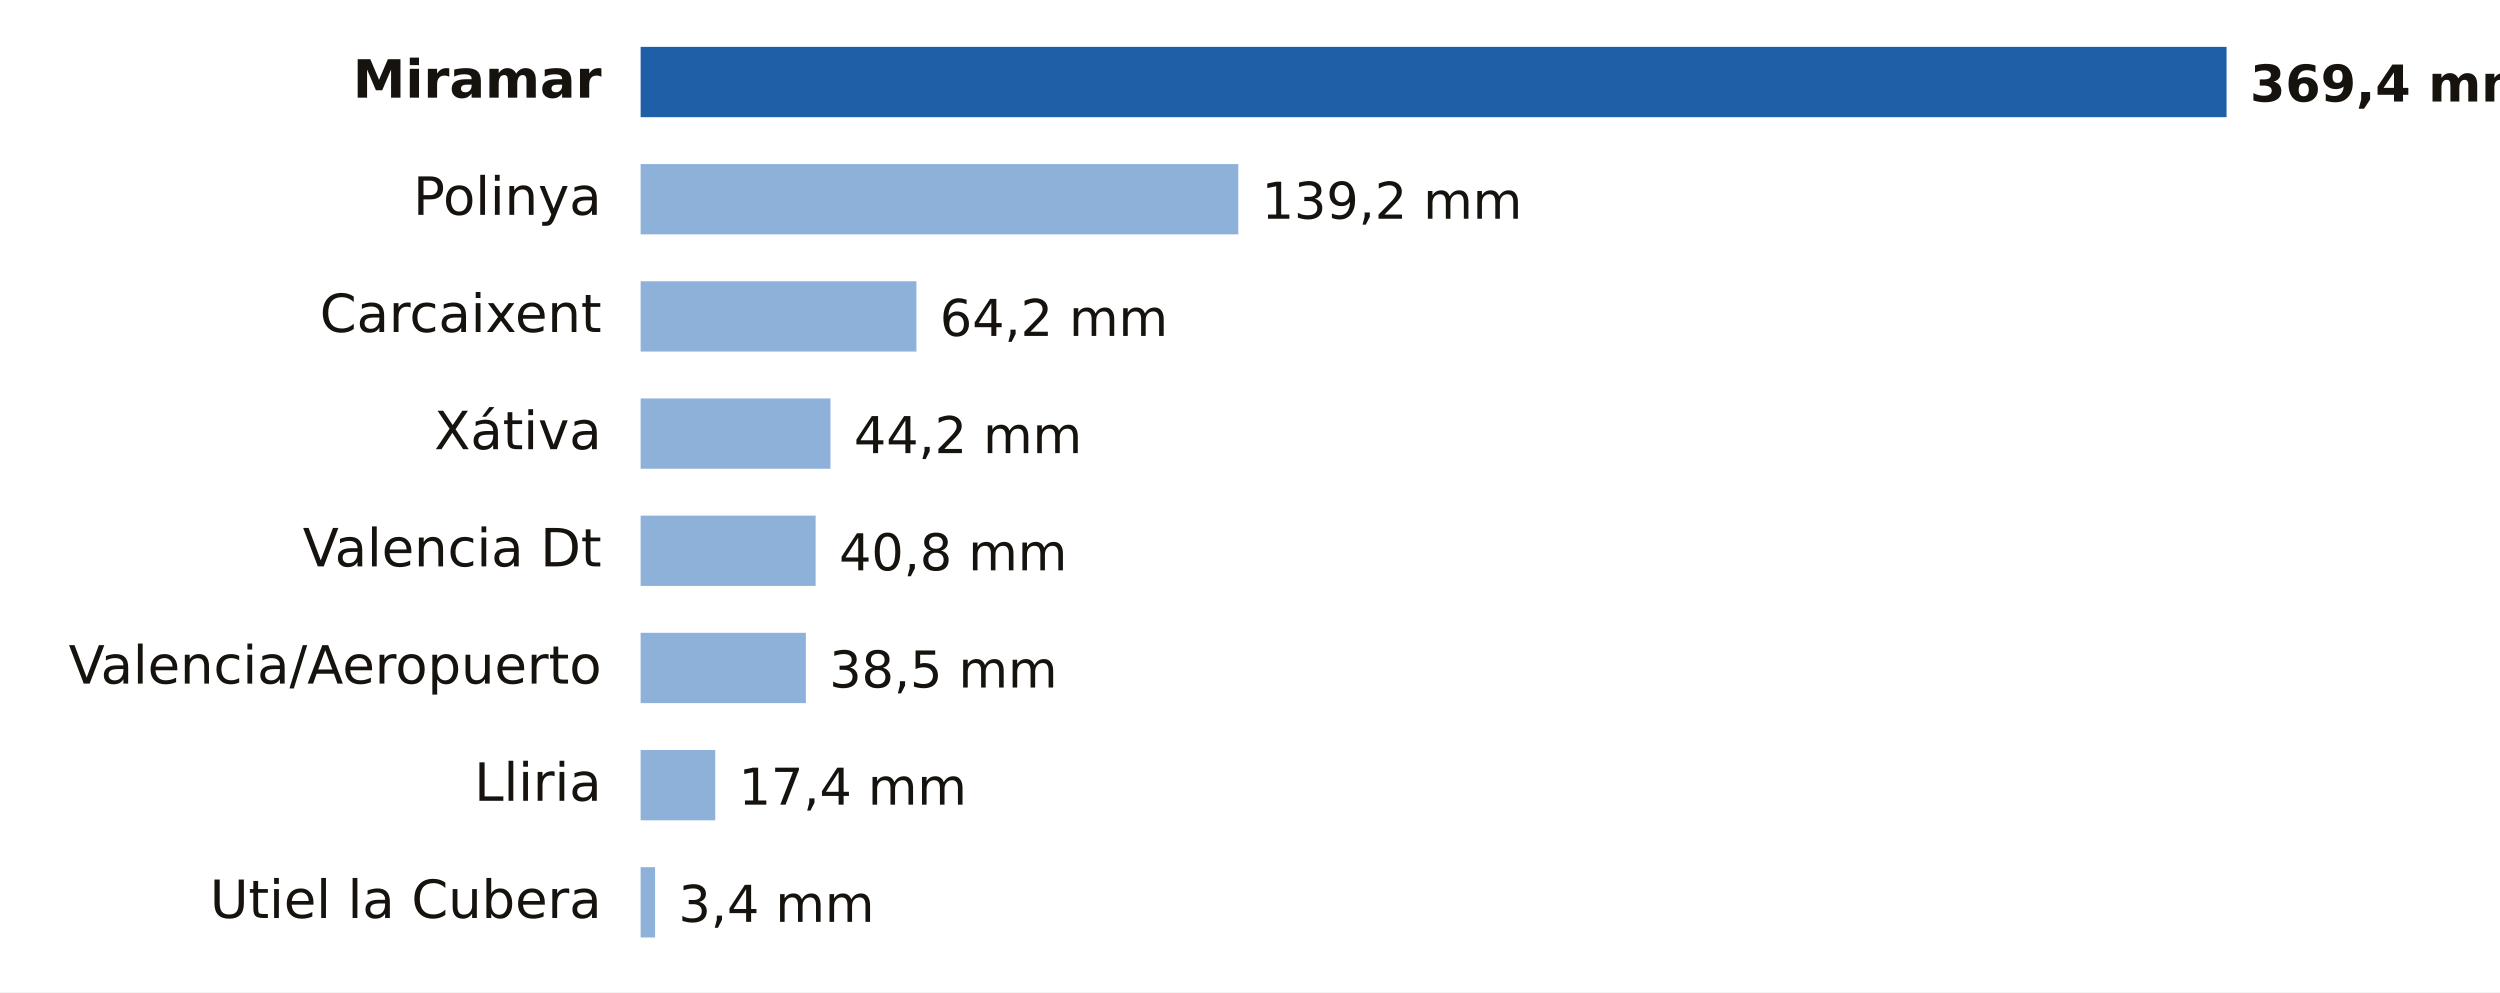
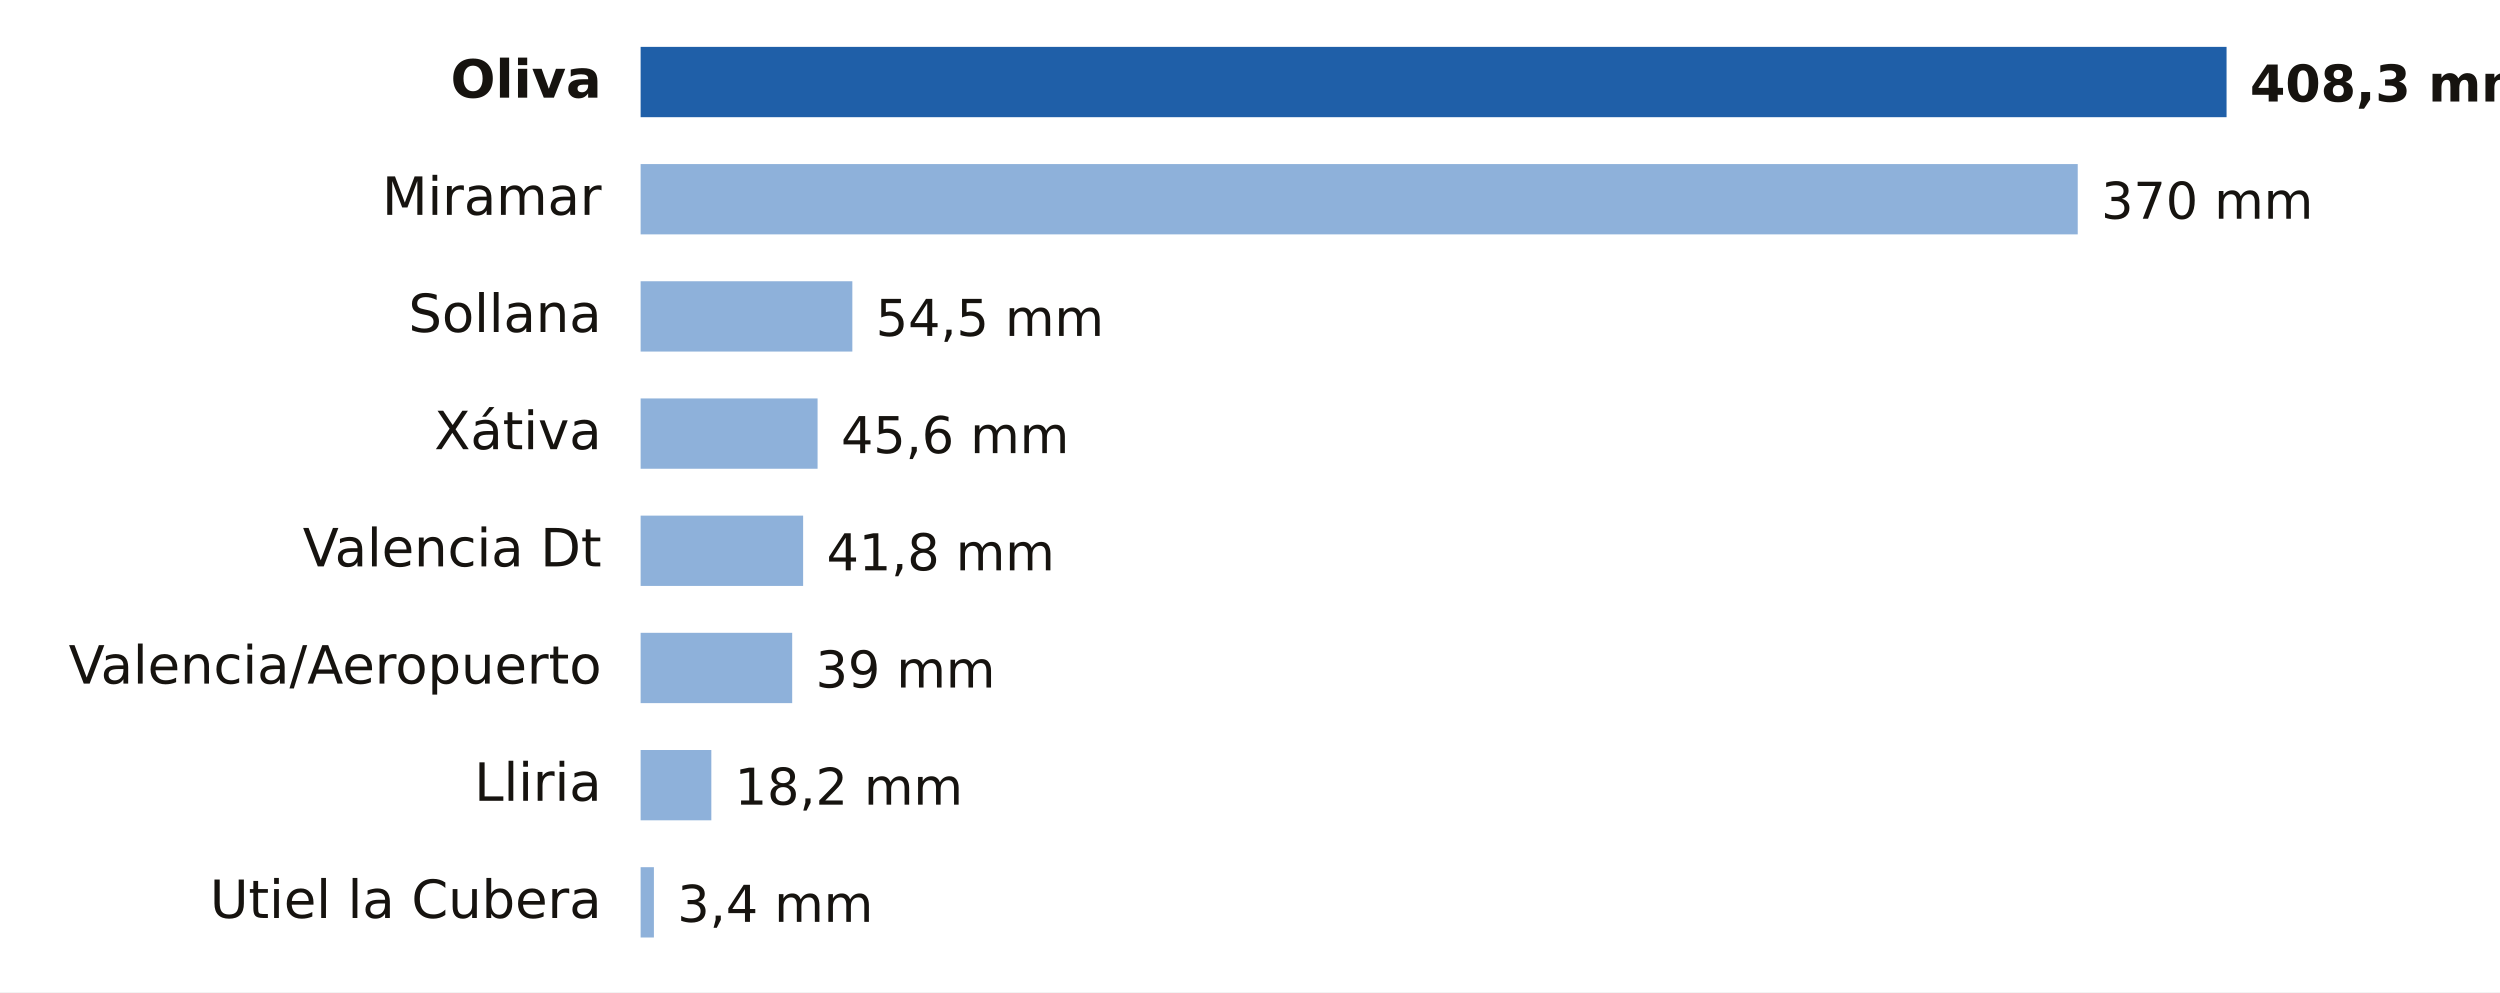
- <svg xmlns="http://www.w3.org/2000/svg" viewBox="0 0 640 254" width="640" height="254" role="img" aria-label="Lluvia entre la medianoche y las 11:00 del lunes 19 de octubre en Valencia">
+ <svg xmlns="http://www.w3.org/2000/svg" viewBox="0 0 640 254" width="640" height="254" role="img" aria-label="Lluvia entre la medianoche y las 12:00 del lunes 19 de octubre en Valencia">
  <rect width="640" height="254" fill="#FFFFFF" />
-   <text x="154.0" y="25.0" font-size="13.5" fill="#16130F" text-anchor="end" font-weight="600" font-family="Public Sans, DejaVu Sans, Arial, sans-serif">Miramar</text>
+   <text x="154.0" y="25.0" font-size="13.5" fill="#16130F" text-anchor="end" font-weight="600" font-family="Public Sans, DejaVu Sans, Arial, sans-serif">Oliva</text>
  <rect x="164" y="12" width="406.0" height="18" fill="#1F5FA8" />
-   <text x="576.0" y="26.0" font-size="13" fill="#16130F" text-anchor="start" font-weight="700" font-family="Public Sans, DejaVu Sans, Arial, sans-serif">369,4 mm</text>
-   <text x="154.0" y="55.0" font-size="13.5" fill="#16130F" text-anchor="end" font-weight="400" font-family="Public Sans, DejaVu Sans, Arial, sans-serif">Polinya</text>
-   <rect x="164" y="42" width="153.0" height="18" fill="#8EB1DA" />
-   <text x="323.0" y="56.0" font-size="13" fill="#16130F" text-anchor="start" font-weight="500" font-family="Public Sans, DejaVu Sans, Arial, sans-serif">139,2 mm</text>
-   <text x="154.0" y="85.0" font-size="13.5" fill="#16130F" text-anchor="end" font-weight="400" font-family="Public Sans, DejaVu Sans, Arial, sans-serif">Carcaixent</text>
-   <rect x="164" y="72" width="70.6" height="18" fill="#8EB1DA" />
-   <text x="240.6" y="86.0" font-size="13" fill="#16130F" text-anchor="start" font-weight="500" font-family="Public Sans, DejaVu Sans, Arial, sans-serif">64,2 mm</text>
+   <text x="576.0" y="26.0" font-size="13" fill="#16130F" text-anchor="start" font-weight="700" font-family="Public Sans, DejaVu Sans, Arial, sans-serif">408,3 mm</text>
+   <text x="154.0" y="55.0" font-size="13.5" fill="#16130F" text-anchor="end" font-weight="400" font-family="Public Sans, DejaVu Sans, Arial, sans-serif">Miramar</text>
+   <rect x="164" y="42" width="367.9" height="18" fill="#8EB1DA" />
+   <text x="537.9" y="56.0" font-size="13" fill="#16130F" text-anchor="start" font-weight="500" font-family="Public Sans, DejaVu Sans, Arial, sans-serif">370 mm</text>
+   <text x="154.0" y="85.0" font-size="13.5" fill="#16130F" text-anchor="end" font-weight="400" font-family="Public Sans, DejaVu Sans, Arial, sans-serif">Sollana</text>
+   <rect x="164" y="72" width="54.2" height="18" fill="#8EB1DA" />
+   <text x="224.2" y="86.0" font-size="13" fill="#16130F" text-anchor="start" font-weight="500" font-family="Public Sans, DejaVu Sans, Arial, sans-serif">54,5 mm</text>
  <text x="154.0" y="115.0" font-size="13.5" fill="#16130F" text-anchor="end" font-weight="400" font-family="Public Sans, DejaVu Sans, Arial, sans-serif">Xátiva</text>
-   <rect x="164" y="102" width="48.6" height="18" fill="#8EB1DA" />
-   <text x="218.6" y="116.0" font-size="13" fill="#16130F" text-anchor="start" font-weight="500" font-family="Public Sans, DejaVu Sans, Arial, sans-serif">44,2 mm</text>
+   <rect x="164" y="102" width="45.3" height="18" fill="#8EB1DA" />
+   <text x="215.3" y="116.0" font-size="13" fill="#16130F" text-anchor="start" font-weight="500" font-family="Public Sans, DejaVu Sans, Arial, sans-serif">45,6 mm</text>
  <text x="154.0" y="145.0" font-size="13.5" fill="#16130F" text-anchor="end" font-weight="400" font-family="Public Sans, DejaVu Sans, Arial, sans-serif">Valencia Dt</text>
-   <rect x="164" y="132" width="44.8" height="18" fill="#8EB1DA" />
-   <text x="214.8" y="146.0" font-size="13" fill="#16130F" text-anchor="start" font-weight="500" font-family="Public Sans, DejaVu Sans, Arial, sans-serif">40,8 mm</text>
+   <rect x="164" y="132" width="41.6" height="18" fill="#8EB1DA" />
+   <text x="211.6" y="146.0" font-size="13" fill="#16130F" text-anchor="start" font-weight="500" font-family="Public Sans, DejaVu Sans, Arial, sans-serif">41,8 mm</text>
  <text x="154.0" y="175.0" font-size="13.5" fill="#16130F" text-anchor="end" font-weight="400" font-family="Public Sans, DejaVu Sans, Arial, sans-serif">Valencia/Aeropuerto</text>
-   <rect x="164" y="162" width="42.3" height="18" fill="#8EB1DA" />
-   <text x="212.3" y="176.0" font-size="13" fill="#16130F" text-anchor="start" font-weight="500" font-family="Public Sans, DejaVu Sans, Arial, sans-serif">38,5 mm</text>
+   <rect x="164" y="162" width="38.8" height="18" fill="#8EB1DA" />
+   <text x="208.8" y="176.0" font-size="13" fill="#16130F" text-anchor="start" font-weight="500" font-family="Public Sans, DejaVu Sans, Arial, sans-serif">39 mm</text>
  <text x="154.0" y="205.0" font-size="13.5" fill="#16130F" text-anchor="end" font-weight="400" font-family="Public Sans, DejaVu Sans, Arial, sans-serif">Lliria</text>
-   <rect x="164" y="192" width="19.1" height="18" fill="#8EB1DA" />
-   <text x="189.1" y="206.0" font-size="13" fill="#16130F" text-anchor="start" font-weight="500" font-family="Public Sans, DejaVu Sans, Arial, sans-serif">17,4 mm</text>
+   <rect x="164" y="192" width="18.1" height="18" fill="#8EB1DA" />
+   <text x="188.1" y="206.0" font-size="13" fill="#16130F" text-anchor="start" font-weight="500" font-family="Public Sans, DejaVu Sans, Arial, sans-serif">18,2 mm</text>
  <text x="154.0" y="235.0" font-size="13.5" fill="#16130F" text-anchor="end" font-weight="400" font-family="Public Sans, DejaVu Sans, Arial, sans-serif">Utiel la Cubera</text>
-   <rect x="164" y="222" width="3.7" height="18" fill="#8EB1DA" />
-   <text x="173.7" y="236.0" font-size="13" fill="#16130F" text-anchor="start" font-weight="500" font-family="Public Sans, DejaVu Sans, Arial, sans-serif">3,4 mm</text>
+   <rect x="164" y="222" width="3.4" height="18" fill="#8EB1DA" />
+   <text x="173.4" y="236.0" font-size="13" fill="#16130F" text-anchor="start" font-weight="500" font-family="Public Sans, DejaVu Sans, Arial, sans-serif">3,4 mm</text>
</svg>
